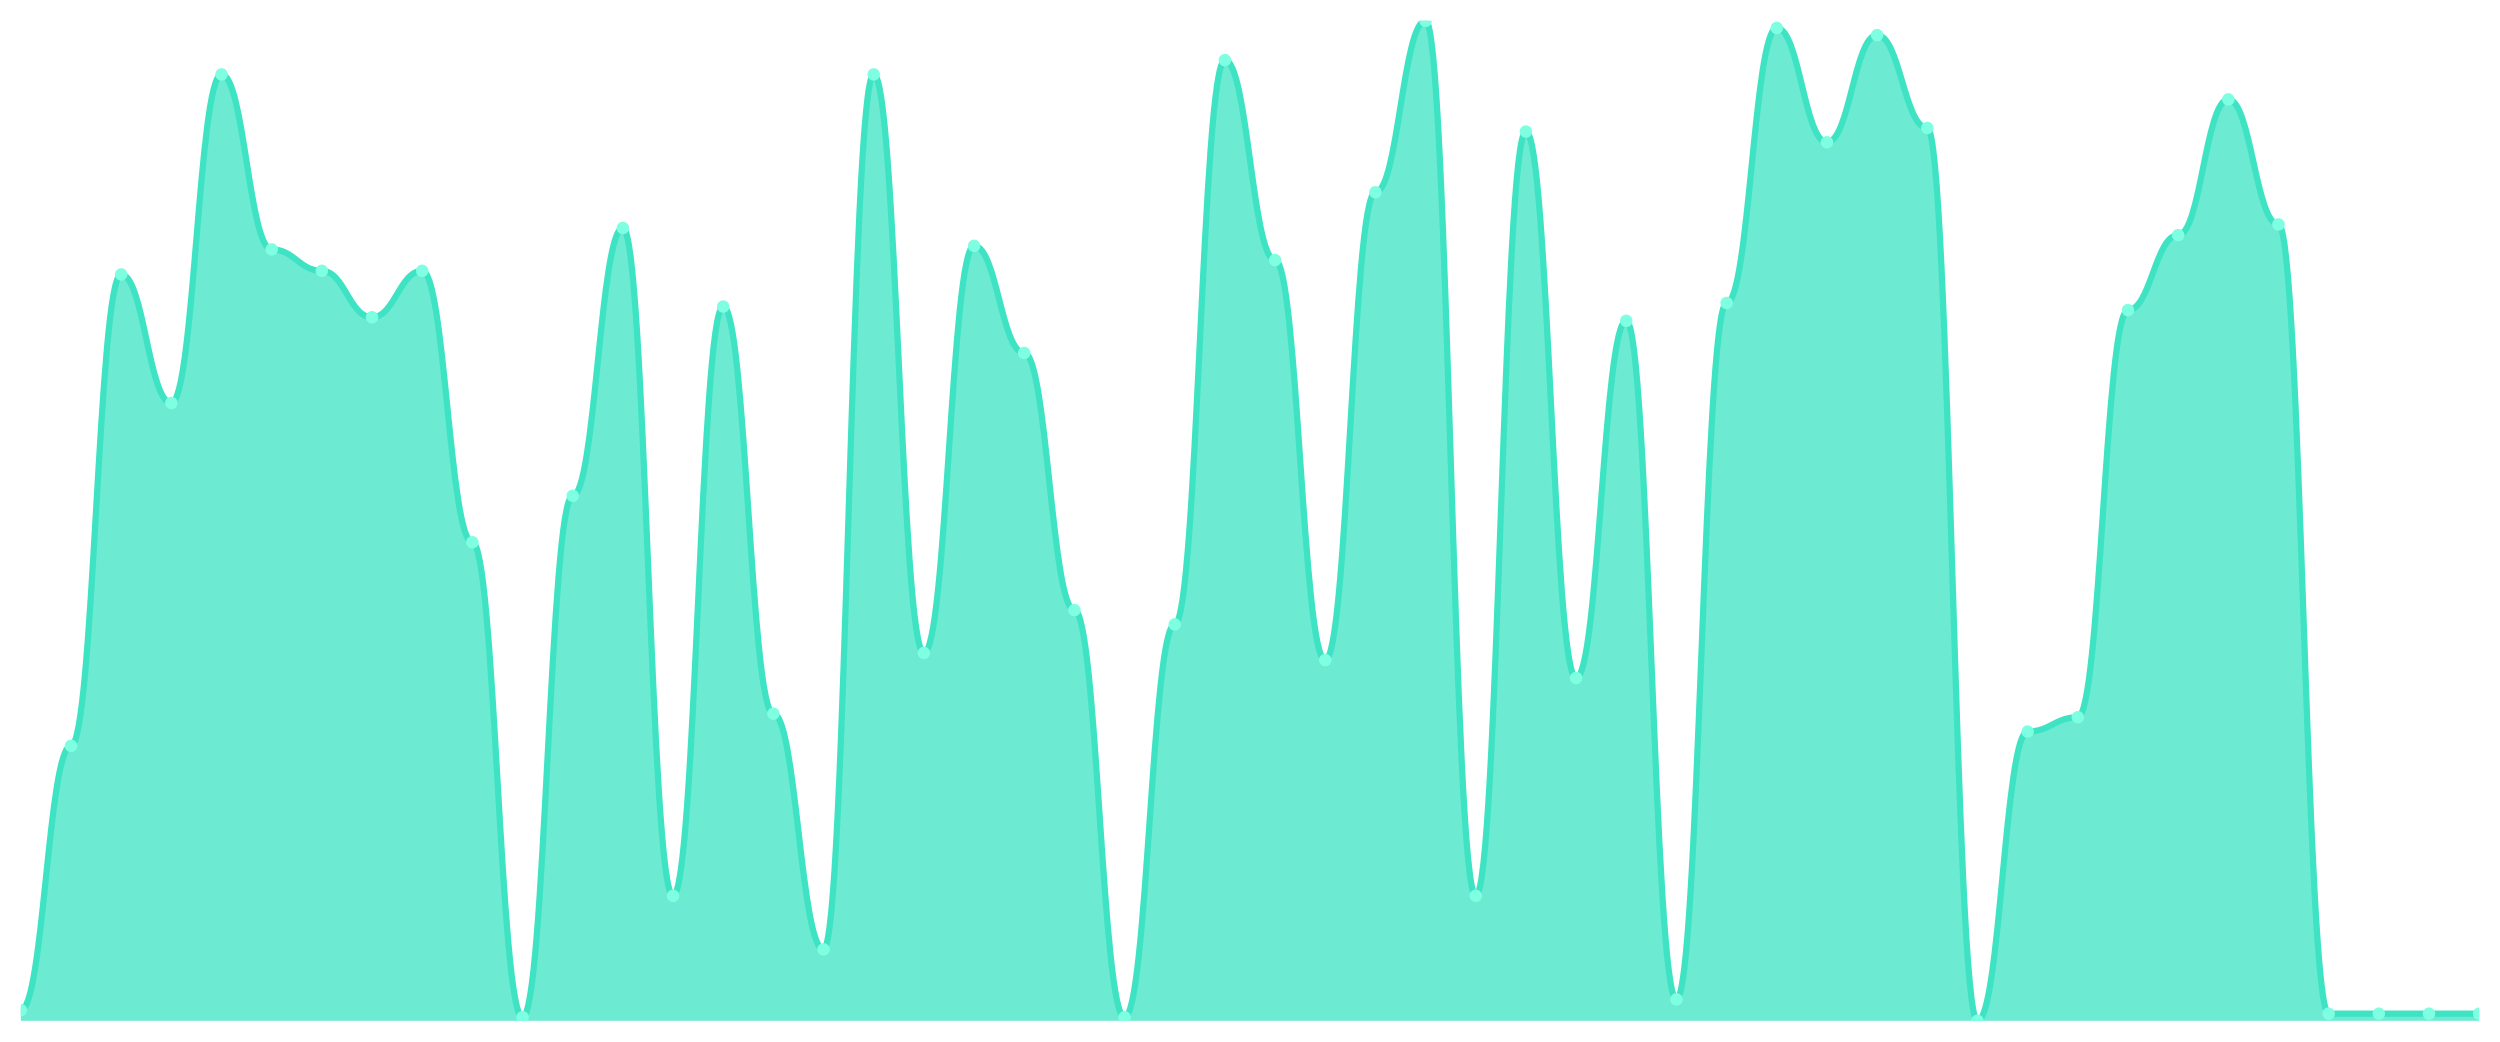
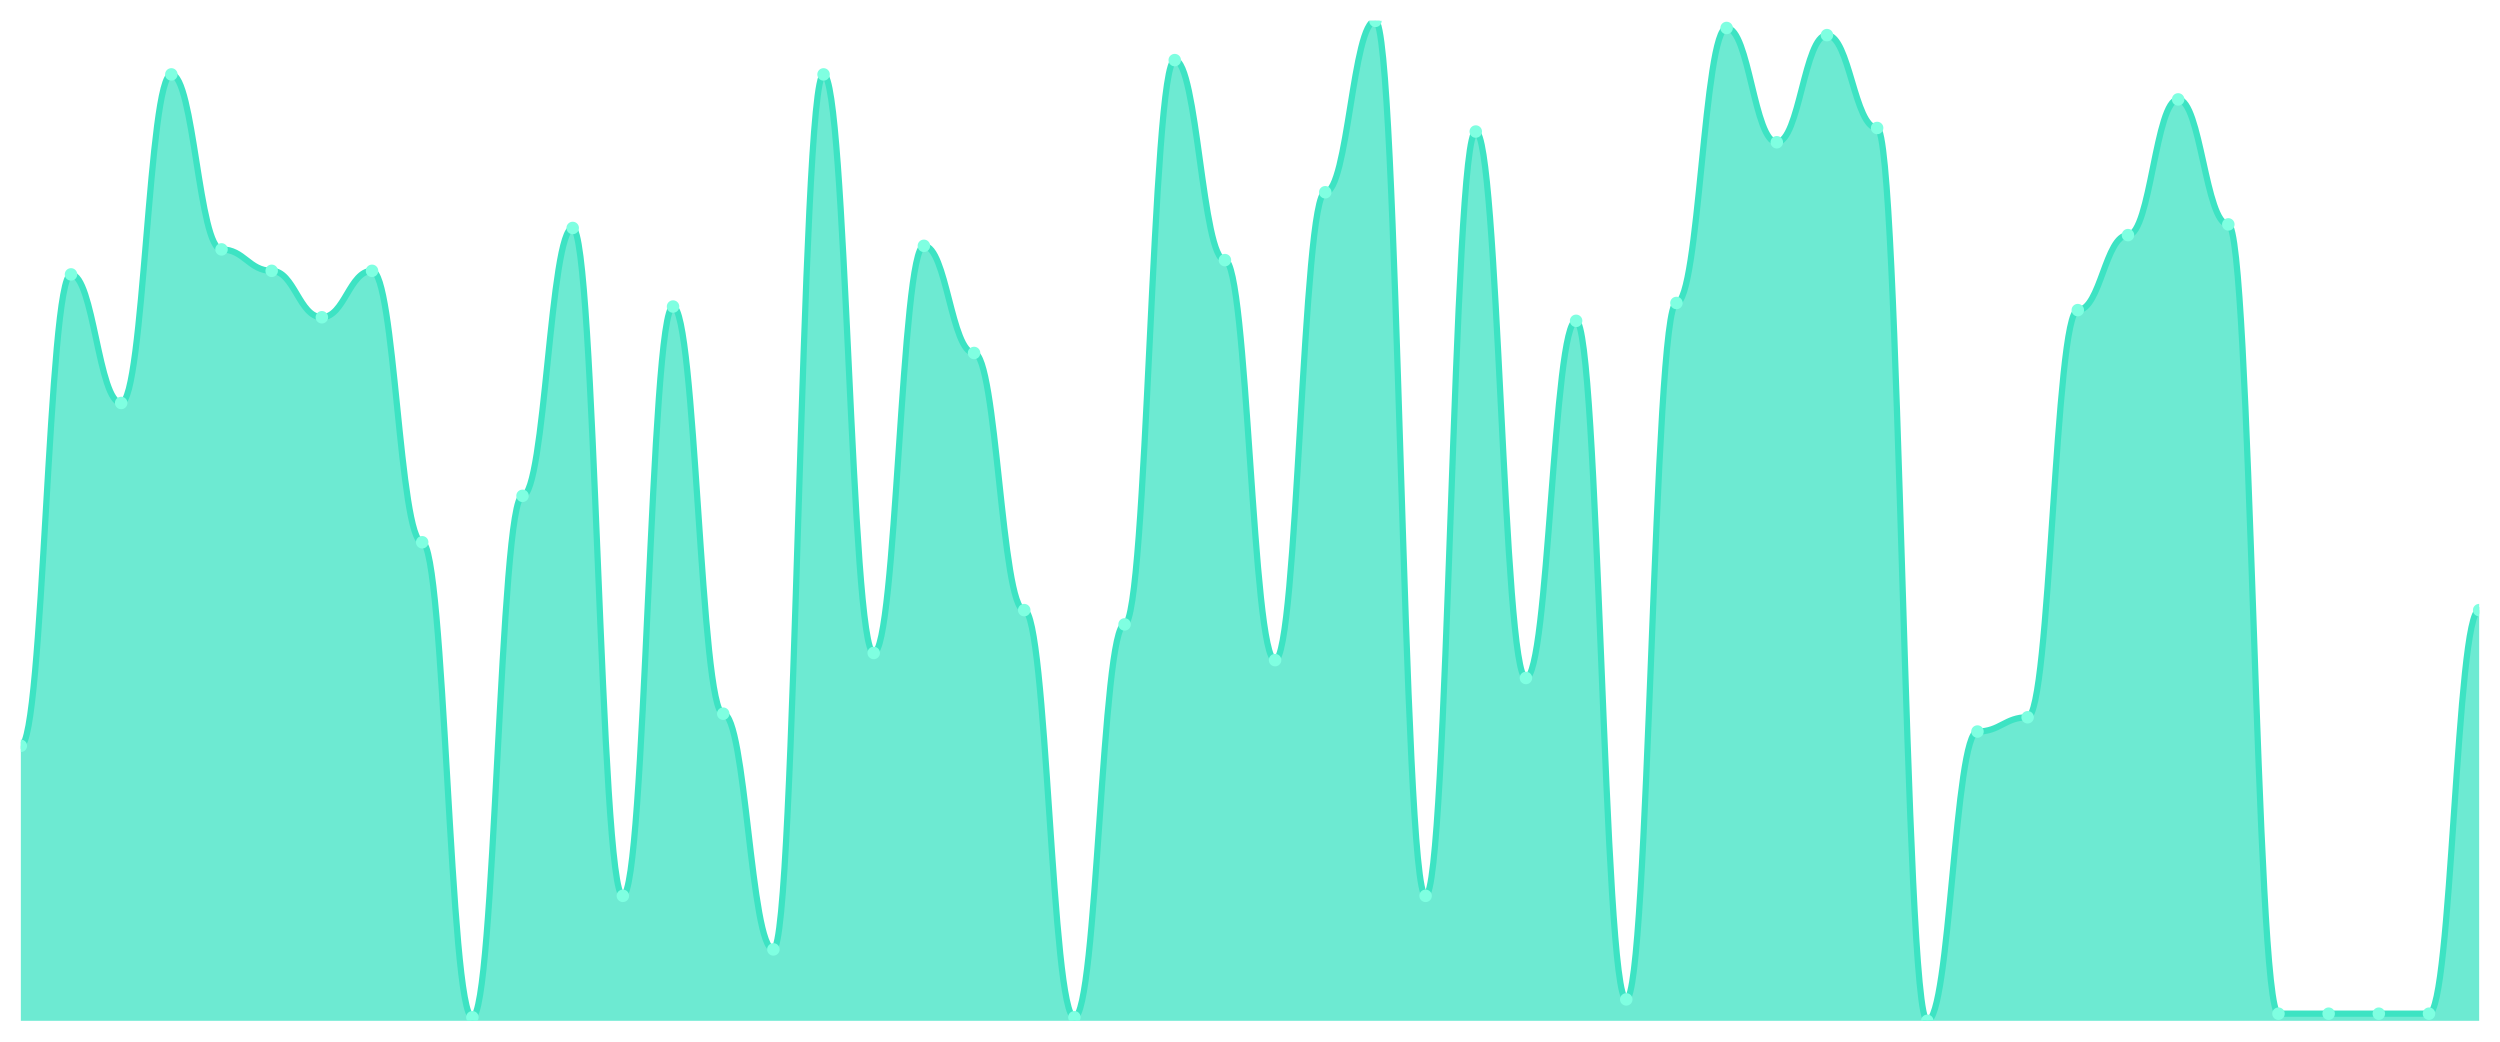
<svg xmlns="http://www.w3.org/2000/svg" viewBox="0 0 1200 500" width="1200" height="500">
  <defs>
    <clipPath id="c">
      <rect x="10" y="10" width="1180" height="480" />
    </clipPath>
  </defs>
  <rect width="1200" height="500" fill="none" />
  <g clip-path="url(#c)">
-     <path d="M 10,490 L 10,484.857 C 20.837,484.857 23.245,358 34.082,358 C 44.918,358 47.327,131.714 58.163,131.714 C 69,131.714 71.408,193.429 82.245,193.429 C 93.082,193.429 95.49,35.714 106.327,35.714 C 117.163,35.714 119.571,119.714 130.408,119.714 C 141.245,119.714 143.653,130 154.49,130 C 165.327,130 167.735,152.286 178.571,152.286 C 189.408,152.286 191.816,130 202.653,130 C 213.49,130 215.898,260.286 226.735,260.286 C 237.571,260.286 239.98,488.286 250.816,488.286 C 261.653,488.286 264.061,238 274.898,238 C 285.735,238 288.143,109.429 298.98,109.429 C 309.816,109.429 312.224,430 323.061,430 C 333.898,430 336.306,147.143 347.143,147.143 C 357.98,147.143 360.388,342.571 371.224,342.571 C 382.061,342.571 384.469,455.714 395.306,455.714 C 406.143,455.714 408.551,35.714 419.388,35.714 C 430.224,35.714 432.633,313.429 443.469,313.429 C 454.306,313.429 456.714,118 467.551,118 C 478.388,118 480.796,169.429 491.633,169.429 C 502.469,169.429 504.878,292.857 515.714,292.857 C 526.551,292.857 528.959,488.286 539.796,488.286 C 550.633,488.286 553.041,299.714 563.878,299.714 C 574.714,299.714 577.122,28.857 587.959,28.857 C 598.796,28.857 601.204,124.857 612.041,124.857 C 622.878,124.857 625.286,316.857 636.122,316.857 C 646.959,316.857 649.367,92.286 660.204,92.286 C 671.041,92.286 673.449,10 684.286,10 C 695.122,10 697.531,430 708.367,430 C 719.204,430 721.612,63.143 732.449,63.143 C 743.286,63.143 745.694,325.429 756.531,325.429 C 767.367,325.429 769.776,154 780.612,154 C 791.449,154 793.857,479.714 804.694,479.714 C 815.531,479.714 817.939,145.429 828.776,145.429 C 839.612,145.429 842.02,13.429 852.857,13.429 C 863.694,13.429 866.102,68.286 876.939,68.286 C 887.776,68.286 890.184,16.857 901.02,16.857 C 911.857,16.857 914.265,61.429 925.102,61.429 C 935.939,61.429 938.347,490 949.184,490 C 960.02,490 962.429,351.143 973.265,351.143 C 984.102,351.143 986.51,344.286 997.347,344.286 C 1008.184,344.286 1010.592,148.857 1021.429,148.857 C 1032.265,148.857 1034.673,112.857 1045.51,112.857 C 1056.347,112.857 1058.755,47.714 1069.592,47.714 C 1080.429,47.714 1082.837,107.714 1093.673,107.714 C 1104.51,107.714 1106.918,486.571 1117.755,486.571 C 1128.592,486.571 1131,486.571 1141.837,486.571 C 1152.673,486.571 1155.082,486.571 1165.918,486.571 C 1176.755,486.571 1179.163,486.571 1190,486.571 L 1190,490 Z" fill="rgba(61,227,195,0.75)" />
-     <path d="M 10,484.857 C 20.837,484.857 23.245,358 34.082,358 C 44.918,358 47.327,131.714 58.163,131.714 C 69,131.714 71.408,193.429 82.245,193.429 C 93.082,193.429 95.49,35.714 106.327,35.714 C 117.163,35.714 119.571,119.714 130.408,119.714 C 141.245,119.714 143.653,130 154.49,130 C 165.327,130 167.735,152.286 178.571,152.286 C 189.408,152.286 191.816,130 202.653,130 C 213.49,130 215.898,260.286 226.735,260.286 C 237.571,260.286 239.98,488.286 250.816,488.286 C 261.653,488.286 264.061,238 274.898,238 C 285.735,238 288.143,109.429 298.98,109.429 C 309.816,109.429 312.224,430 323.061,430 C 333.898,430 336.306,147.143 347.143,147.143 C 357.98,147.143 360.388,342.571 371.224,342.571 C 382.061,342.571 384.469,455.714 395.306,455.714 C 406.143,455.714 408.551,35.714 419.388,35.714 C 430.224,35.714 432.633,313.429 443.469,313.429 C 454.306,313.429 456.714,118 467.551,118 C 478.388,118 480.796,169.429 491.633,169.429 C 502.469,169.429 504.878,292.857 515.714,292.857 C 526.551,292.857 528.959,488.286 539.796,488.286 C 550.633,488.286 553.041,299.714 563.878,299.714 C 574.714,299.714 577.122,28.857 587.959,28.857 C 598.796,28.857 601.204,124.857 612.041,124.857 C 622.878,124.857 625.286,316.857 636.122,316.857 C 646.959,316.857 649.367,92.286 660.204,92.286 C 671.041,92.286 673.449,10 684.286,10 C 695.122,10 697.531,430 708.367,430 C 719.204,430 721.612,63.143 732.449,63.143 C 743.286,63.143 745.694,325.429 756.531,325.429 C 767.367,325.429 769.776,154 780.612,154 C 791.449,154 793.857,479.714 804.694,479.714 C 815.531,479.714 817.939,145.429 828.776,145.429 C 839.612,145.429 842.02,13.429 852.857,13.429 C 863.694,13.429 866.102,68.286 876.939,68.286 C 887.776,68.286 890.184,16.857 901.02,16.857 C 911.857,16.857 914.265,61.429 925.102,61.429 C 935.939,61.429 938.347,490 949.184,490 C 960.02,490 962.429,351.143 973.265,351.143 C 984.102,351.143 986.51,344.286 997.347,344.286 C 1008.184,344.286 1010.592,148.857 1021.429,148.857 C 1032.265,148.857 1034.673,112.857 1045.51,112.857 C 1056.347,112.857 1058.755,47.714 1069.592,47.714 C 1080.429,47.714 1082.837,107.714 1093.673,107.714 C 1104.51,107.714 1106.918,486.571 1117.755,486.571 C 1128.592,486.571 1131,486.571 1141.837,486.571 C 1152.673,486.571 1155.082,486.571 1165.918,486.571 C 1176.755,486.571 1179.163,486.571 1190,486.571" fill="none" stroke="#3de3c3" stroke-width="3" stroke-linecap="round" stroke-linejoin="round" />
-     <circle cx="10" cy="484.857" r="3" fill="#7fffe1" />
-     <circle cx="34.082" cy="358" r="3" fill="#7fffe1" />
-     <circle cx="58.163" cy="131.714" r="3" fill="#7fffe1" />
-     <circle cx="82.245" cy="193.429" r="3" fill="#7fffe1" />
-     <circle cx="106.327" cy="35.714" r="3" fill="#7fffe1" />
-     <circle cx="130.408" cy="119.714" r="3" fill="#7fffe1" />
-     <circle cx="154.49" cy="130" r="3" fill="#7fffe1" />
-     <circle cx="178.571" cy="152.286" r="3" fill="#7fffe1" />
-     <circle cx="202.653" cy="130" r="3" fill="#7fffe1" />
-     <circle cx="226.735" cy="260.286" r="3" fill="#7fffe1" />
-     <circle cx="250.816" cy="488.286" r="3" fill="#7fffe1" />
-     <circle cx="274.898" cy="238" r="3" fill="#7fffe1" />
-     <circle cx="298.98" cy="109.429" r="3" fill="#7fffe1" />
-     <circle cx="323.061" cy="430" r="3" fill="#7fffe1" />
-     <circle cx="347.143" cy="147.143" r="3" fill="#7fffe1" />
-     <circle cx="371.224" cy="342.571" r="3" fill="#7fffe1" />
-     <circle cx="395.306" cy="455.714" r="3" fill="#7fffe1" />
-     <circle cx="419.388" cy="35.714" r="3" fill="#7fffe1" />
-     <circle cx="443.469" cy="313.429" r="3" fill="#7fffe1" />
-     <circle cx="467.551" cy="118" r="3" fill="#7fffe1" />
-     <circle cx="491.633" cy="169.429" r="3" fill="#7fffe1" />
-     <circle cx="515.714" cy="292.857" r="3" fill="#7fffe1" />
-     <circle cx="539.796" cy="488.286" r="3" fill="#7fffe1" />
-     <circle cx="563.878" cy="299.714" r="3" fill="#7fffe1" />
-     <circle cx="587.959" cy="28.857" r="3" fill="#7fffe1" />
-     <circle cx="612.041" cy="124.857" r="3" fill="#7fffe1" />
-     <circle cx="636.122" cy="316.857" r="3" fill="#7fffe1" />
-     <circle cx="660.204" cy="92.286" r="3" fill="#7fffe1" />
-     <circle cx="684.286" cy="10" r="3" fill="#7fffe1" />
-     <circle cx="708.367" cy="430" r="3" fill="#7fffe1" />
-     <circle cx="732.449" cy="63.143" r="3" fill="#7fffe1" />
-     <circle cx="756.531" cy="325.429" r="3" fill="#7fffe1" />
-     <circle cx="780.612" cy="154" r="3" fill="#7fffe1" />
-     <circle cx="804.694" cy="479.714" r="3" fill="#7fffe1" />
-     <circle cx="828.776" cy="145.429" r="3" fill="#7fffe1" />
-     <circle cx="852.857" cy="13.429" r="3" fill="#7fffe1" />
-     <circle cx="876.939" cy="68.286" r="3" fill="#7fffe1" />
-     <circle cx="901.02" cy="16.857" r="3" fill="#7fffe1" />
-     <circle cx="925.102" cy="61.429" r="3" fill="#7fffe1" />
-     <circle cx="949.184" cy="490" r="3" fill="#7fffe1" />
-     <circle cx="973.265" cy="351.143" r="3" fill="#7fffe1" />
-     <circle cx="997.347" cy="344.286" r="3" fill="#7fffe1" />
-     <circle cx="1021.429" cy="148.857" r="3" fill="#7fffe1" />
-     <circle cx="1045.51" cy="112.857" r="3" fill="#7fffe1" />
-     <circle cx="1069.592" cy="47.714" r="3" fill="#7fffe1" />
-     <circle cx="1093.673" cy="107.714" r="3" fill="#7fffe1" />
+     <path d="M 10,490 L 10,358 C 20.837,358 23.245,131.714 34.082,131.714 C 44.918,131.714 47.327,193.429 58.163,193.429 C 69,193.429 71.408,35.714 82.245,35.714 C 93.082,35.714 95.49,119.714 106.327,119.714 C 117.163,119.714 119.571,130 130.408,130 C 141.245,130 143.653,152.286 154.49,152.286 C 165.327,152.286 167.735,130 178.571,130 C 189.408,130 191.816,260.286 202.653,260.286 C 213.49,260.286 215.898,488.286 226.735,488.286 C 237.571,488.286 239.98,238 250.816,238 C 261.653,238 264.061,109.429 274.898,109.429 C 285.735,109.429 288.143,430 298.98,430 C 309.816,430 312.224,147.143 323.061,147.143 C 333.898,147.143 336.306,342.571 347.143,342.571 C 357.98,342.571 360.388,455.714 371.224,455.714 C 382.061,455.714 384.469,35.714 395.306,35.714 C 406.143,35.714 408.551,313.429 419.388,313.429 C 430.224,313.429 432.633,118 443.469,118 C 454.306,118 456.714,169.429 467.551,169.429 C 478.388,169.429 480.796,292.857 491.633,292.857 C 502.469,292.857 504.878,488.286 515.714,488.286 C 526.551,488.286 528.959,299.714 539.796,299.714 C 550.633,299.714 553.041,28.857 563.878,28.857 C 574.714,28.857 577.122,124.857 587.959,124.857 C 598.796,124.857 601.204,316.857 612.041,316.857 C 622.878,316.857 625.286,92.286 636.122,92.286 C 646.959,92.286 649.367,10 660.204,10 C 671.041,10 673.449,430 684.286,430 C 695.122,430 697.531,63.143 708.367,63.143 C 719.204,63.143 721.612,325.429 732.449,325.429 C 743.286,325.429 745.694,154 756.531,154 C 767.367,154 769.776,479.714 780.612,479.714 C 791.449,479.714 793.857,145.429 804.694,145.429 C 815.531,145.429 817.939,13.429 828.776,13.429 C 839.612,13.429 842.02,68.286 852.857,68.286 C 863.694,68.286 866.102,16.857 876.939,16.857 C 887.776,16.857 890.184,61.429 901.02,61.429 C 911.857,61.429 914.265,490 925.102,490 C 935.939,490 938.347,351.143 949.184,351.143 C 960.02,351.143 962.429,344.286 973.265,344.286 C 984.102,344.286 986.51,148.857 997.347,148.857 C 1008.184,148.857 1010.592,112.857 1021.429,112.857 C 1032.265,112.857 1034.673,47.714 1045.51,47.714 C 1056.347,47.714 1058.755,107.714 1069.592,107.714 C 1080.429,107.714 1082.837,486.571 1093.673,486.571 C 1104.51,486.571 1106.918,486.571 1117.755,486.571 C 1128.592,486.571 1131,486.571 1141.837,486.571 C 1152.673,486.571 1155.082,486.571 1165.918,486.571 C 1176.755,486.571 1179.163,292.857 1190,292.857 L 1190,490 Z" fill="rgba(61,227,195,0.75)" />
+     <path d="M 10,358 C 20.837,358 23.245,131.714 34.082,131.714 C 44.918,131.714 47.327,193.429 58.163,193.429 C 69,193.429 71.408,35.714 82.245,35.714 C 93.082,35.714 95.49,119.714 106.327,119.714 C 117.163,119.714 119.571,130 130.408,130 C 141.245,130 143.653,152.286 154.49,152.286 C 165.327,152.286 167.735,130 178.571,130 C 189.408,130 191.816,260.286 202.653,260.286 C 213.49,260.286 215.898,488.286 226.735,488.286 C 237.571,488.286 239.98,238 250.816,238 C 261.653,238 264.061,109.429 274.898,109.429 C 285.735,109.429 288.143,430 298.98,430 C 309.816,430 312.224,147.143 323.061,147.143 C 333.898,147.143 336.306,342.571 347.143,342.571 C 357.98,342.571 360.388,455.714 371.224,455.714 C 382.061,455.714 384.469,35.714 395.306,35.714 C 406.143,35.714 408.551,313.429 419.388,313.429 C 430.224,313.429 432.633,118 443.469,118 C 454.306,118 456.714,169.429 467.551,169.429 C 478.388,169.429 480.796,292.857 491.633,292.857 C 502.469,292.857 504.878,488.286 515.714,488.286 C 526.551,488.286 528.959,299.714 539.796,299.714 C 550.633,299.714 553.041,28.857 563.878,28.857 C 574.714,28.857 577.122,124.857 587.959,124.857 C 598.796,124.857 601.204,316.857 612.041,316.857 C 622.878,316.857 625.286,92.286 636.122,92.286 C 646.959,92.286 649.367,10 660.204,10 C 671.041,10 673.449,430 684.286,430 C 695.122,430 697.531,63.143 708.367,63.143 C 719.204,63.143 721.612,325.429 732.449,325.429 C 743.286,325.429 745.694,154 756.531,154 C 767.367,154 769.776,479.714 780.612,479.714 C 791.449,479.714 793.857,145.429 804.694,145.429 C 815.531,145.429 817.939,13.429 828.776,13.429 C 839.612,13.429 842.02,68.286 852.857,68.286 C 863.694,68.286 866.102,16.857 876.939,16.857 C 887.776,16.857 890.184,61.429 901.02,61.429 C 911.857,61.429 914.265,490 925.102,490 C 935.939,490 938.347,351.143 949.184,351.143 C 960.02,351.143 962.429,344.286 973.265,344.286 C 984.102,344.286 986.51,148.857 997.347,148.857 C 1008.184,148.857 1010.592,112.857 1021.429,112.857 C 1032.265,112.857 1034.673,47.714 1045.51,47.714 C 1056.347,47.714 1058.755,107.714 1069.592,107.714 C 1080.429,107.714 1082.837,486.571 1093.673,486.571 C 1104.51,486.571 1106.918,486.571 1117.755,486.571 C 1128.592,486.571 1131,486.571 1141.837,486.571 C 1152.673,486.571 1155.082,486.571 1165.918,486.571 C 1176.755,486.571 1179.163,292.857 1190,292.857" fill="none" stroke="#3de3c3" stroke-width="3" stroke-linecap="round" stroke-linejoin="round" />
+     <circle cx="10" cy="358" r="3" fill="#7fffe1" />
+     <circle cx="34.082" cy="131.714" r="3" fill="#7fffe1" />
+     <circle cx="58.163" cy="193.429" r="3" fill="#7fffe1" />
+     <circle cx="82.245" cy="35.714" r="3" fill="#7fffe1" />
+     <circle cx="106.327" cy="119.714" r="3" fill="#7fffe1" />
+     <circle cx="130.408" cy="130" r="3" fill="#7fffe1" />
+     <circle cx="154.49" cy="152.286" r="3" fill="#7fffe1" />
+     <circle cx="178.571" cy="130" r="3" fill="#7fffe1" />
+     <circle cx="202.653" cy="260.286" r="3" fill="#7fffe1" />
+     <circle cx="226.735" cy="488.286" r="3" fill="#7fffe1" />
+     <circle cx="250.816" cy="238" r="3" fill="#7fffe1" />
+     <circle cx="274.898" cy="109.429" r="3" fill="#7fffe1" />
+     <circle cx="298.98" cy="430" r="3" fill="#7fffe1" />
+     <circle cx="323.061" cy="147.143" r="3" fill="#7fffe1" />
+     <circle cx="347.143" cy="342.571" r="3" fill="#7fffe1" />
+     <circle cx="371.224" cy="455.714" r="3" fill="#7fffe1" />
+     <circle cx="395.306" cy="35.714" r="3" fill="#7fffe1" />
+     <circle cx="419.388" cy="313.429" r="3" fill="#7fffe1" />
+     <circle cx="443.469" cy="118" r="3" fill="#7fffe1" />
+     <circle cx="467.551" cy="169.429" r="3" fill="#7fffe1" />
+     <circle cx="491.633" cy="292.857" r="3" fill="#7fffe1" />
+     <circle cx="515.714" cy="488.286" r="3" fill="#7fffe1" />
+     <circle cx="539.796" cy="299.714" r="3" fill="#7fffe1" />
+     <circle cx="563.878" cy="28.857" r="3" fill="#7fffe1" />
+     <circle cx="587.959" cy="124.857" r="3" fill="#7fffe1" />
+     <circle cx="612.041" cy="316.857" r="3" fill="#7fffe1" />
+     <circle cx="636.122" cy="92.286" r="3" fill="#7fffe1" />
+     <circle cx="660.204" cy="10" r="3" fill="#7fffe1" />
+     <circle cx="684.286" cy="430" r="3" fill="#7fffe1" />
+     <circle cx="708.367" cy="63.143" r="3" fill="#7fffe1" />
+     <circle cx="732.449" cy="325.429" r="3" fill="#7fffe1" />
+     <circle cx="756.531" cy="154" r="3" fill="#7fffe1" />
+     <circle cx="780.612" cy="479.714" r="3" fill="#7fffe1" />
+     <circle cx="804.694" cy="145.429" r="3" fill="#7fffe1" />
+     <circle cx="828.776" cy="13.429" r="3" fill="#7fffe1" />
+     <circle cx="852.857" cy="68.286" r="3" fill="#7fffe1" />
+     <circle cx="876.939" cy="16.857" r="3" fill="#7fffe1" />
+     <circle cx="901.02" cy="61.429" r="3" fill="#7fffe1" />
+     <circle cx="925.102" cy="490" r="3" fill="#7fffe1" />
+     <circle cx="949.184" cy="351.143" r="3" fill="#7fffe1" />
+     <circle cx="973.265" cy="344.286" r="3" fill="#7fffe1" />
+     <circle cx="997.347" cy="148.857" r="3" fill="#7fffe1" />
+     <circle cx="1021.429" cy="112.857" r="3" fill="#7fffe1" />
+     <circle cx="1045.51" cy="47.714" r="3" fill="#7fffe1" />
+     <circle cx="1069.592" cy="107.714" r="3" fill="#7fffe1" />
+     <circle cx="1093.673" cy="486.571" r="3" fill="#7fffe1" />
    <circle cx="1117.755" cy="486.571" r="3" fill="#7fffe1" />
    <circle cx="1141.837" cy="486.571" r="3" fill="#7fffe1" />
    <circle cx="1165.918" cy="486.571" r="3" fill="#7fffe1" />
-     <circle cx="1190" cy="486.571" r="3" fill="#7fffe1" />
+     <circle cx="1190" cy="292.857" r="3" fill="#7fffe1" />
  </g>
</svg>
